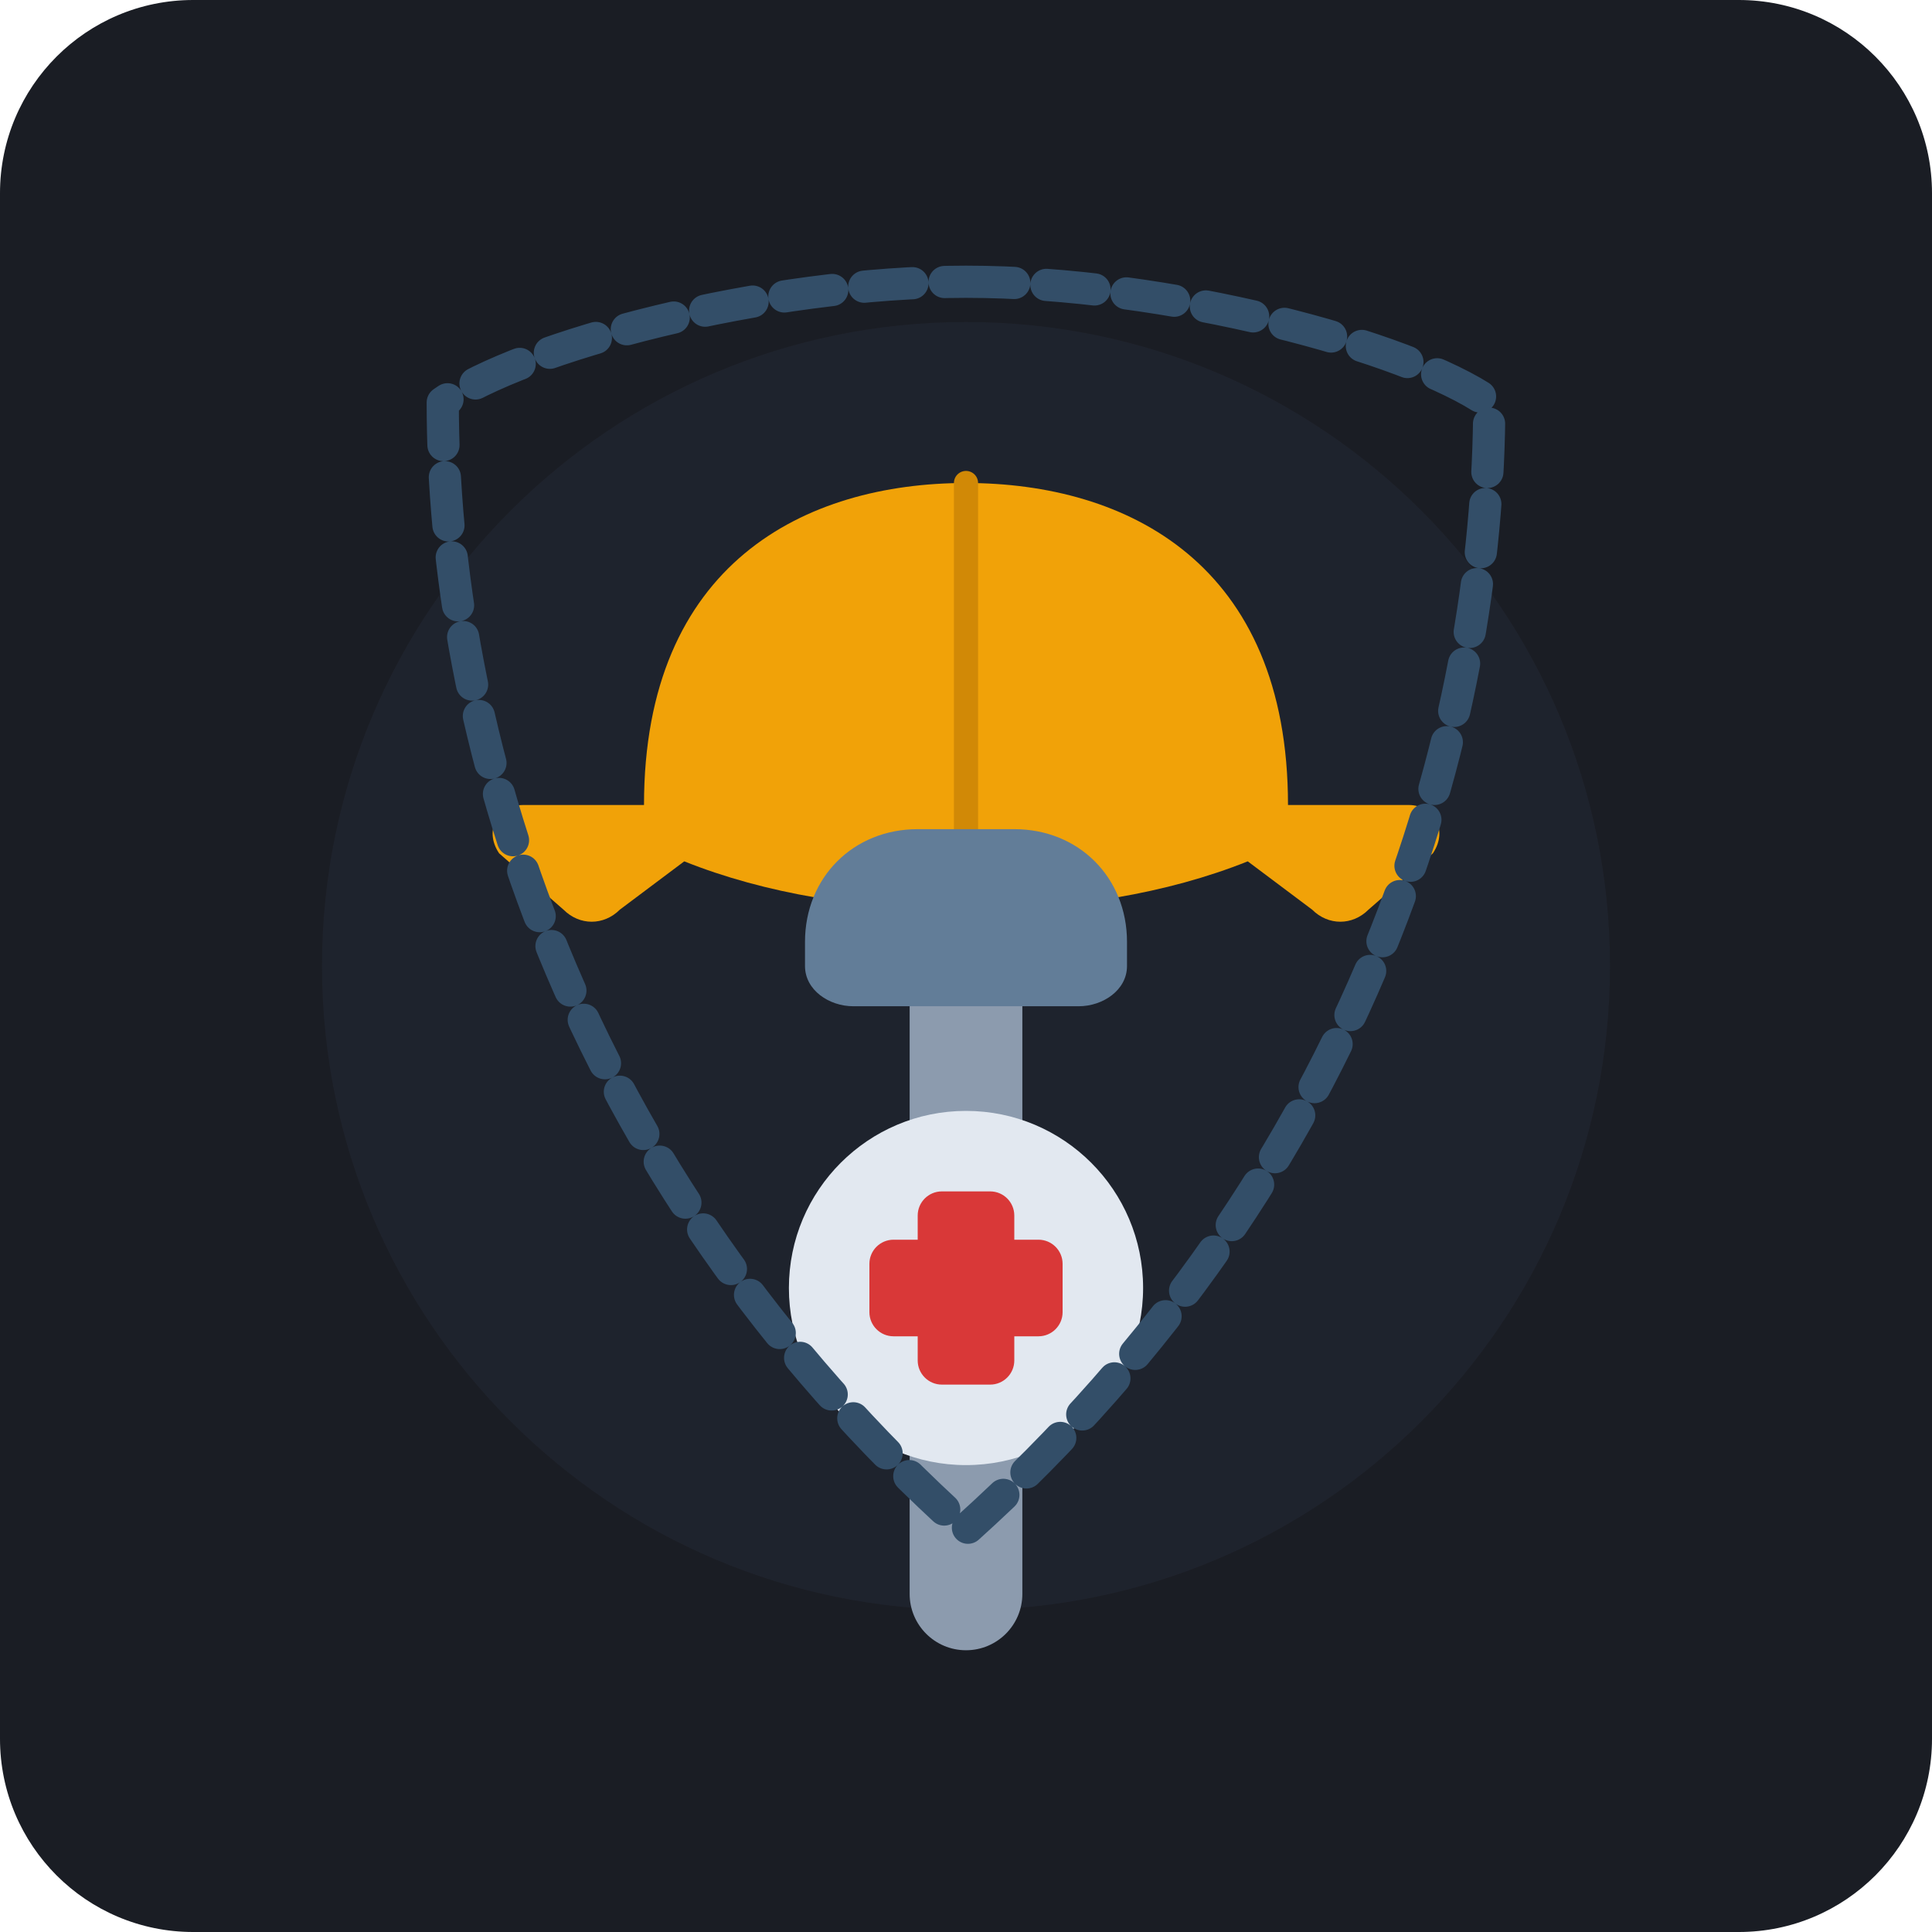
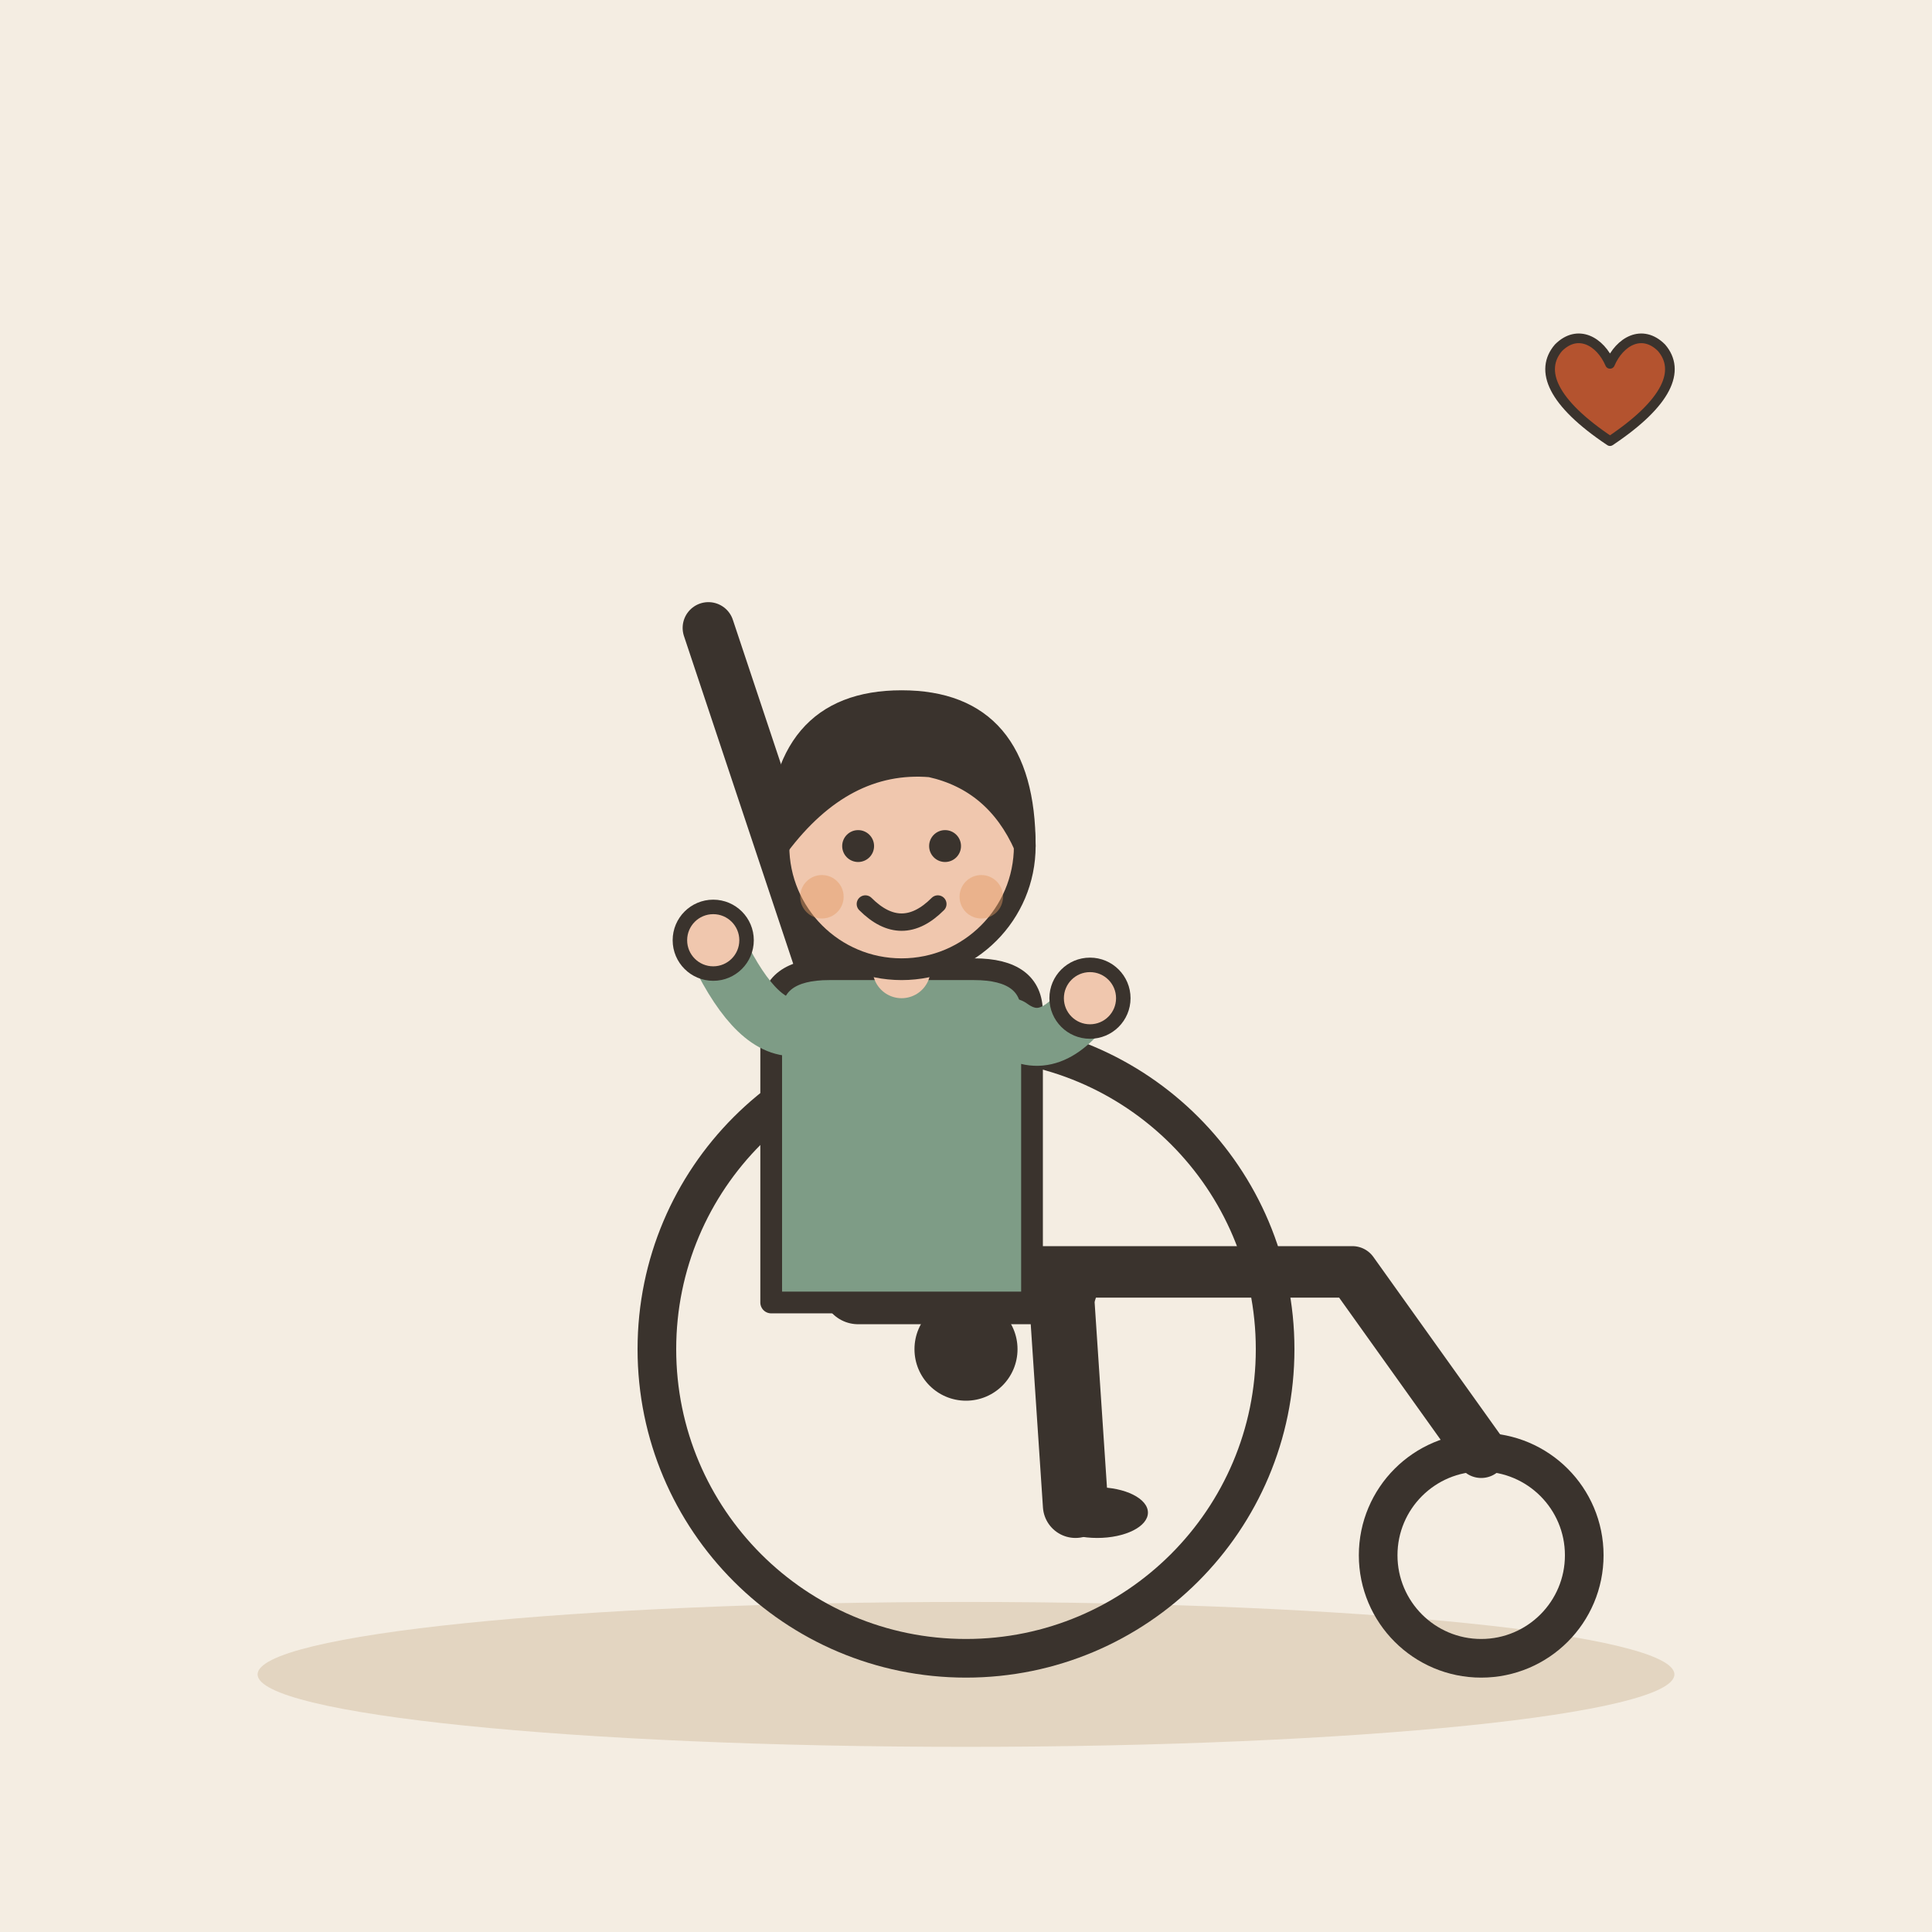
- <svg xmlns="http://www.w3.org/2000/svg" viewBox="0 0 240 240" width="100%" height="100%">
-   <rect width="240" height="240" rx="24" fill="#1A1D24" />
-   <circle cx="120" cy="120" r="80" fill="#222733" opacity="0.6" />
-   <g transform="translate(0, 5)">
-     <path d="M 80 95 C 80 65, 100 55, 120 55 C 140 55, 160 65, 160 95 L 175 95 C 178 95, 180 98, 178 101 L 170 108 C 168 110, 165 110, 163 108 L 155 102 C 145 106, 133 108, 120 108 C 107 108, 95 106, 85 102 L 77 108 C 75 110, 72 110, 70 108 L 62 101 C 60 98, 62 95, 65 95 Z" fill="#F1A208" />
-     <path d="M 120 55 L 120 105" stroke="#D18906" stroke-width="3" stroke-linecap="round" />
-     <rect x="113" y="105" width="14" height="95" rx="7" fill="#8C9BAE" />
-     <path d="M 100 112 C 100 104, 106 98, 114 98 L 126 98 C 134 98, 140 104, 140 112 L 140 115 C 140 118, 137 120, 134 120 L 106 120 C 103 120, 100 118, 100 115 Z" fill="#627D98" />
-     <circle cx="120" cy="155" r="22" fill="#E2E8F0" />
-     <rect x="114" y="143" width="12" height="24" rx="3" fill="#D93838" />
-     <rect x="108" y="149" width="24" height="12" rx="3" fill="#D93838" />
-     <path d="M 120 30 C 145 30, 175 38, 185 45 C 185 85, 170 140, 120 185 C 70 140, 55 85, 55 45 C 65 38, 95 30, 120 30 Z" fill="none" stroke="#334E68" stroke-width="4" stroke-dasharray="6 4" stroke-linecap="round" stroke-linejoin="round" />
+ <svg xmlns="http://www.w3.org/2000/svg" viewBox="0 0 240 240" data-style="editorial">
+   <rect width="240" height="240" fill="#F4EDE2" />
+   <ellipse cx="120" cy="208" rx="88" ry="9" fill="#E3D5C1" />
+   <g transform="translate(120 206) scale(1.6 1.6)">
+     <circle cx="0" cy="-24" r="24" fill="none" stroke="#3A332D" stroke-width="3" stroke-linecap="round" stroke-linejoin="round" />
+     <circle cx="0" cy="-24" r="4" fill="#3A332D" />
+     <circle cx="40" cy="-8" r="8" fill="none" stroke="#3A332D" stroke-width="3" stroke-linecap="round" stroke-linejoin="round" />
+     <path d="M-10 -50L-10 -30L30 -30L40 -16" fill="none" stroke="#3A332D" stroke-width="4" stroke-linecap="round" stroke-linejoin="round" />
+     <path d="M-10 -50L-20 -80" stroke="#3A332D" stroke-width="4" stroke-linecap="round" fill="none" />
+   </g>
+   <g transform="translate(112 160) scale(0.9 0.9)">
+     <path d="M-6 0L22 0" stroke="#3A332D" stroke-width="10" stroke-linecap="round" fill="none" />
+     <path d="M22 0L24 30" stroke="#3A332D" stroke-width="9" stroke-linecap="round" fill="none" />
+     <ellipse cx="27" cy="31" rx="7" ry="3.5" fill="#3A332D" />
+     <g transform="translate(0 40)" />
+     <path d="M-18 -38Q-18 -44 -10 -44L10 -44Q18 -44 18 -38L18 2L-18 2Z" fill="#7E9C86" stroke="#3A332D" stroke-width="3" stroke-linecap="round" stroke-linejoin="round" />
+     <path d="M-15 -36Q-20.5 -36 -26 -48" fill="none" stroke="#7E9C86" stroke-width="8" stroke-linecap="round" stroke-linejoin="round" />
+     <circle cx="-26" cy="-48" r="4.6" fill="#F0C7AE" stroke="#3A332D" stroke-linecap="round" stroke-linejoin="round" stroke-width="2" />
+     <path d="M15 -36Q20.5 -32 26 -40" fill="none" stroke="#7E9C86" stroke-width="8" stroke-linecap="round" stroke-linejoin="round" />
+     <circle cx="26" cy="-40" r="4.6" fill="#F0C7AE" stroke="#3A332D" stroke-linecap="round" stroke-linejoin="round" stroke-width="2" />
+     <path d="M0 -44L0 -48" stroke="#F0C7AE" stroke-width="8" stroke-linecap="round" fill="none" />
+     <g transform="translate(0 40)">
+       <circle cx="0" cy="-101" r="17" fill="#F0C7AE" stroke="#3A332D" stroke-width="3" stroke-linecap="round" stroke-linejoin="round" />
+       <path d="M-17 -101Q-17 -121 0 -121Q17 -121 17 -101Q13 -110 4 -112Q-8 -113 -17 -101Z" fill="#3A332D" stroke="#3A332D" stroke-width="3" stroke-linecap="round" stroke-linejoin="round" />
+       <circle cx="-6" cy="-101" r="2.2" fill="#3A332D" />
+       <circle cx="6" cy="-101" r="2.2" fill="#3A332D" />
+       <path d="M-5 -93Q0 -88 5 -93" fill="none" stroke="#3A332D" stroke-width="2.4" stroke-linecap="round" stroke-linejoin="round" />
+       <circle cx="-11" cy="-94" r="3" fill="#E39A62" opacity="0.45" />
+       <circle cx="11" cy="-94" r="3" fill="#E39A62" opacity="0.45" />
+     </g>
+   </g>
+   <g transform="translate(200 50) scale(0.4 0.4)">
+     <path d="M0 12C-18 0 -22 -10 -16 -17C-10 -23 -3 -19 0 -12C3 -19 10 -23 16 -17C22 -10 18 0 0 12Z" fill="#B4532F" stroke="#3A332D" stroke-width="3" stroke-linecap="round" stroke-linejoin="round" />
  </g>
</svg>
